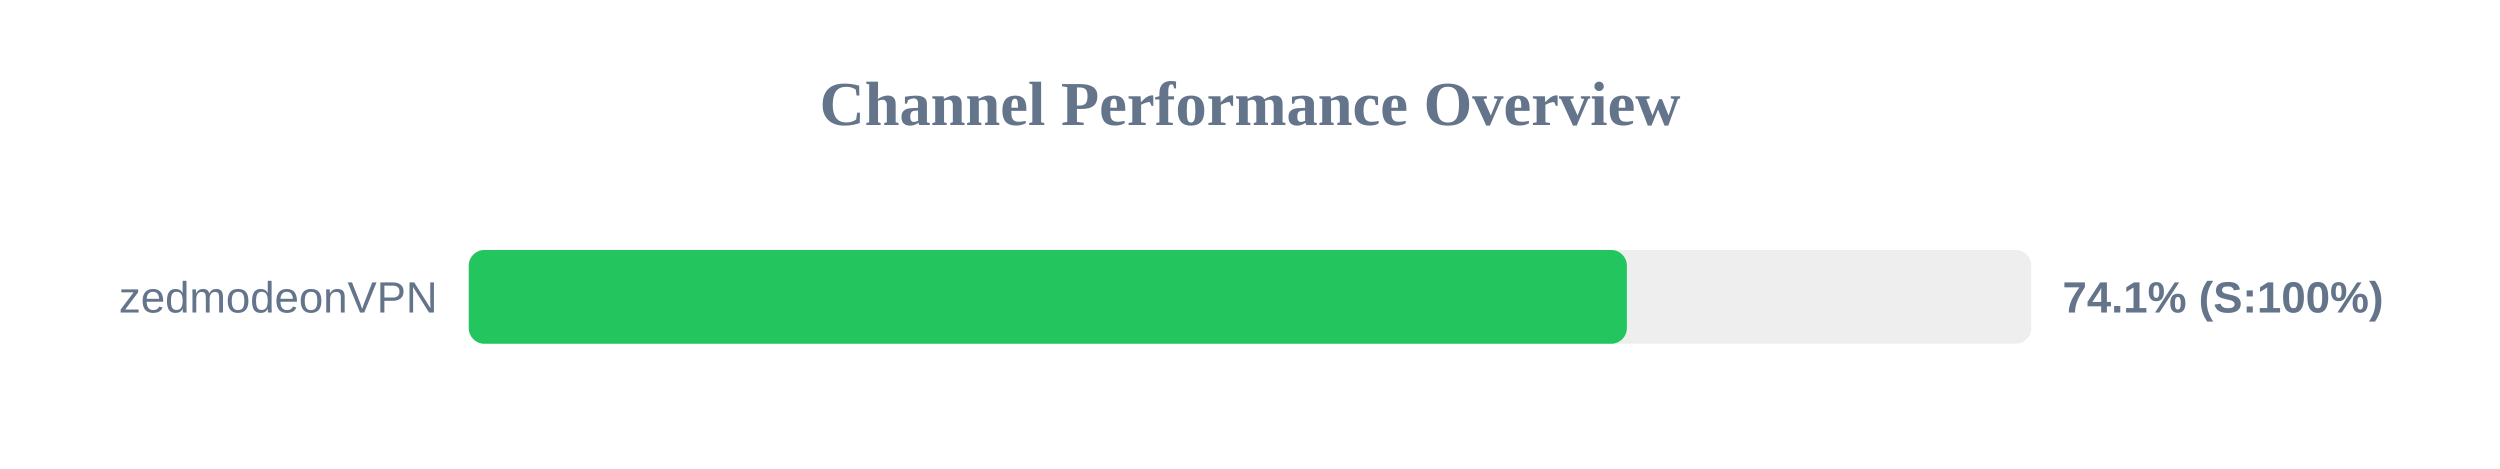
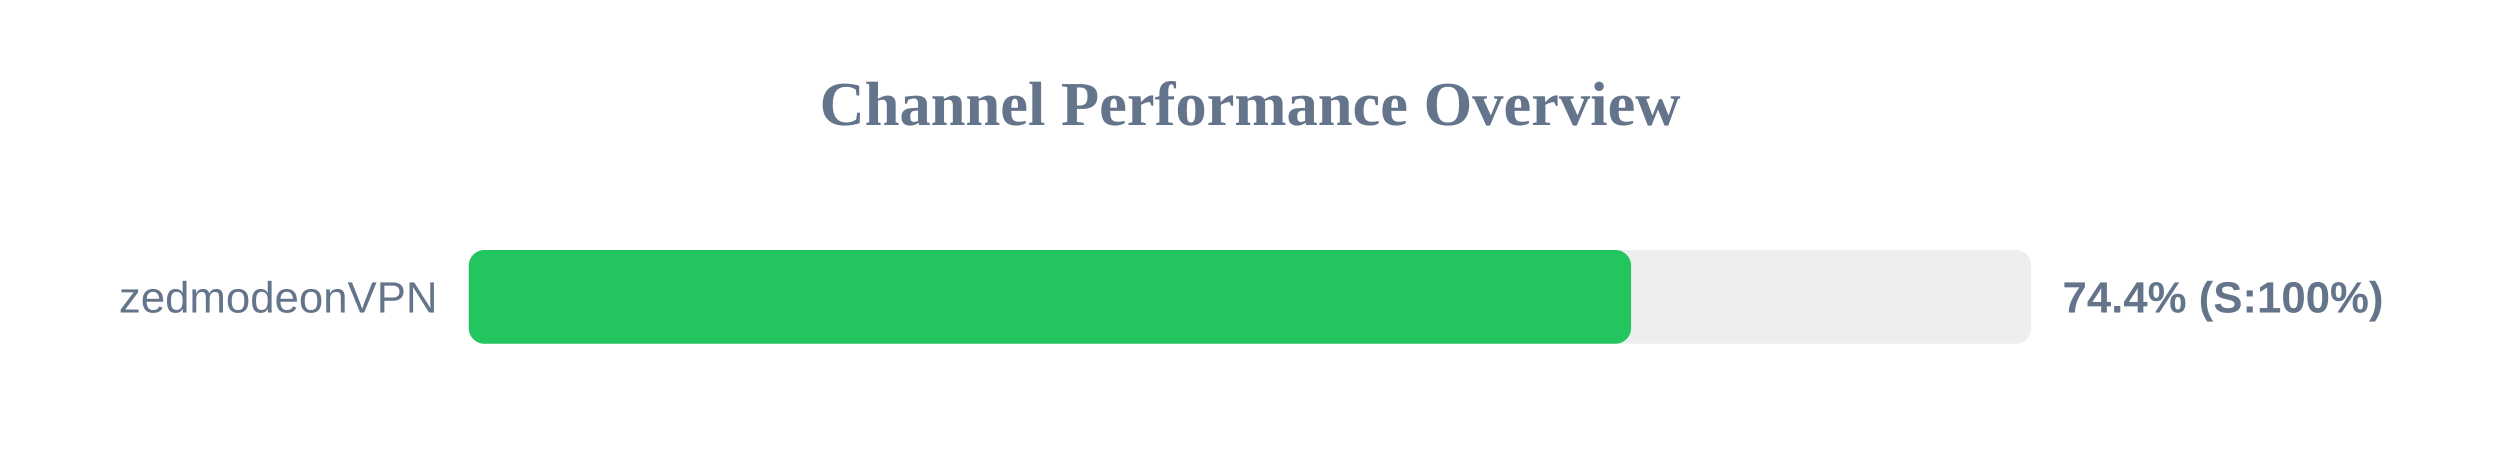
<svg xmlns="http://www.w3.org/2000/svg" width="800" height="150" version="1.1">
  <style>
        .row { font: 14px Arial; fill: #64748b; }
        .score { font: bold 14px Arial; fill: #64748b; }
    </style>
  <text x="400" y="40" text-anchor="middle" font-size="20px" font-weight="bold" fill="#64748b">Channel Performance Overview</text>
  <rect x="150" y="80" width="500" height="30" fill="#eee" rx="5" />
-   <rect x="150" y="80" width="370.6" height="30" fill="#22c55e" rx="5" />
+   <rect x="150" y="80" width="371.95" height="30" fill="#22c55e" rx="5" />
  <text x="140" y="100" text-anchor="end" class="row">zedmodeonVPN</text>
-   <text x="660" y="100" text-anchor="start" class="score">74.1% (S:100%)</text>
+   <text x="660" y="100" text-anchor="start" class="score">74.4% (S:100%)</text>
</svg>
